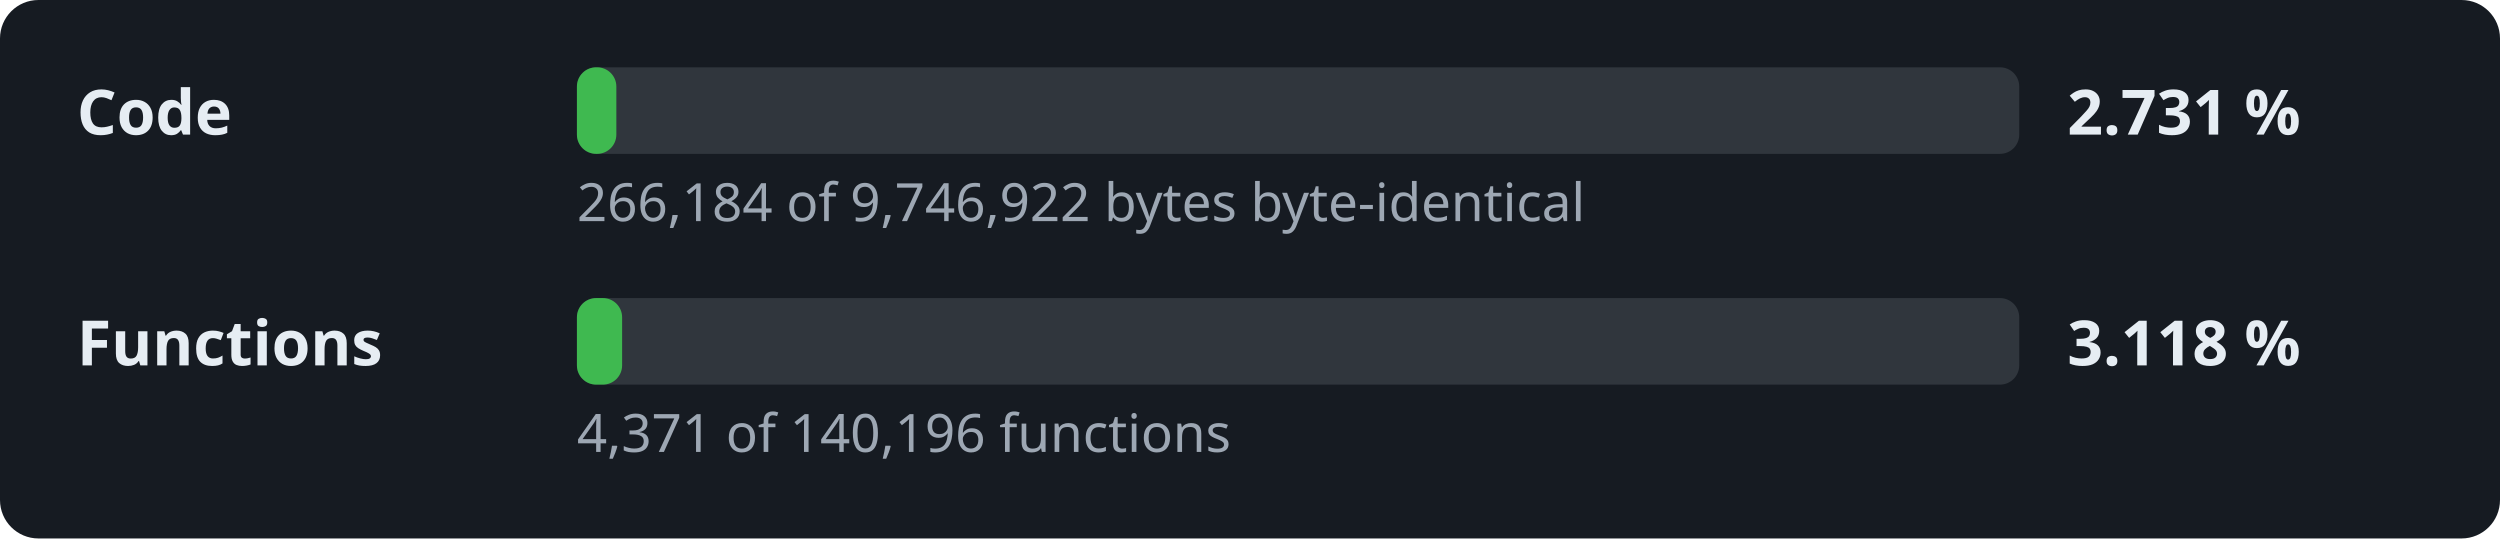
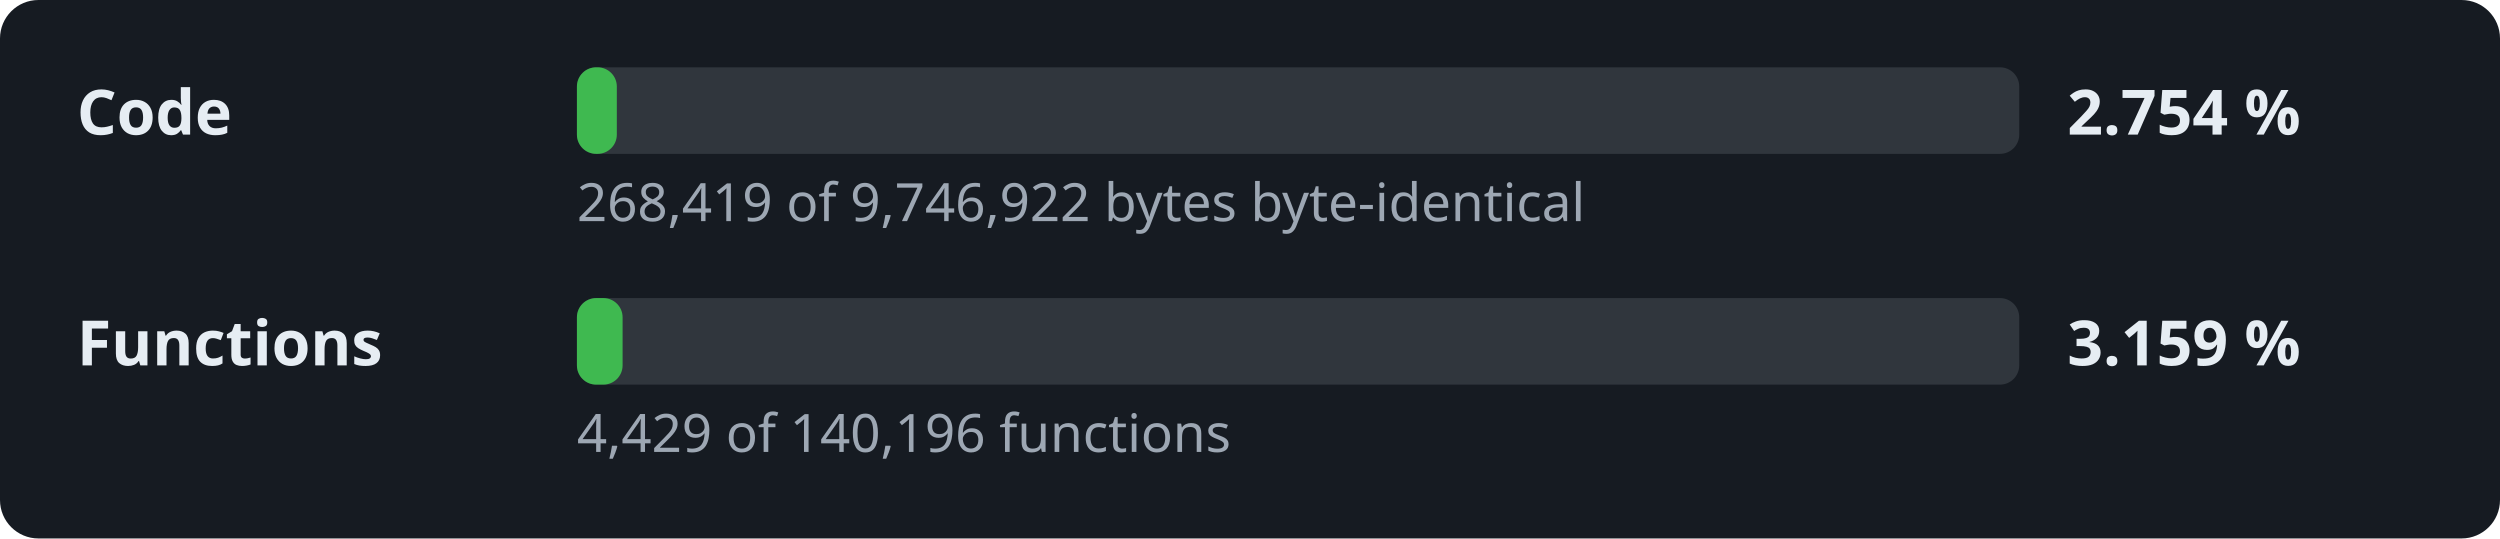
- <svg xmlns="http://www.w3.org/2000/svg" width="520" height="112" viewBox="0 0 520 112" role="img" aria-label="Decompilation progress: 2.731 % of the code">
+ <svg xmlns="http://www.w3.org/2000/svg" width="520" height="112" viewBox="0 0 520 112" role="img" aria-label="Decompilation progress: 2.754 % of the code">
  <style>.l,.v{font:600 13px sans-serif;fill:#e6edf3}.d{font:11px sans-serif;fill:#9da7b3}.t{fill:#30363d}.f{fill:#3fb950}</style>
  <rect width="520" height="112" rx="8" fill="#161b22" />
  <text x="16" y="28" class="l">Code</text>
  <rect x="120" y="14" width="300" height="18" rx="4" class="t" />
-   <rect x="120" y="14" width="8.2" height="18" rx="4" class="f" />
-   <text x="430" y="28" class="v">2.731 %</text>
-   <text x="120" y="46" class="d">266,184 of 9,746,922 bytes byte-identical</text>
+   <rect x="120" y="14" width="8.3" height="18" rx="4" class="f" />
+   <text x="430" y="28" class="v">2.754 %</text>
+   <text x="120" y="46" class="d">268,419 of 9,746,922 bytes byte-identical</text>
  <text x="16" y="76" class="l">Functions</text>
  <rect x="120" y="62" width="300" height="18" rx="4" class="t" />
-   <rect x="120" y="62" width="9.4" height="18" rx="4" class="f" />
-   <text x="430" y="76" class="v">3.118 %</text>
-   <text x="120" y="94" class="d">4,371 of 140,196 functions</text>
+   <rect x="120" y="62" width="9.5" height="18" rx="4" class="f" />
+   <text x="430" y="76" class="v">3.159 %</text>
+   <text x="120" y="94" class="d">4,429 of 140,196 functions</text>
</svg>
